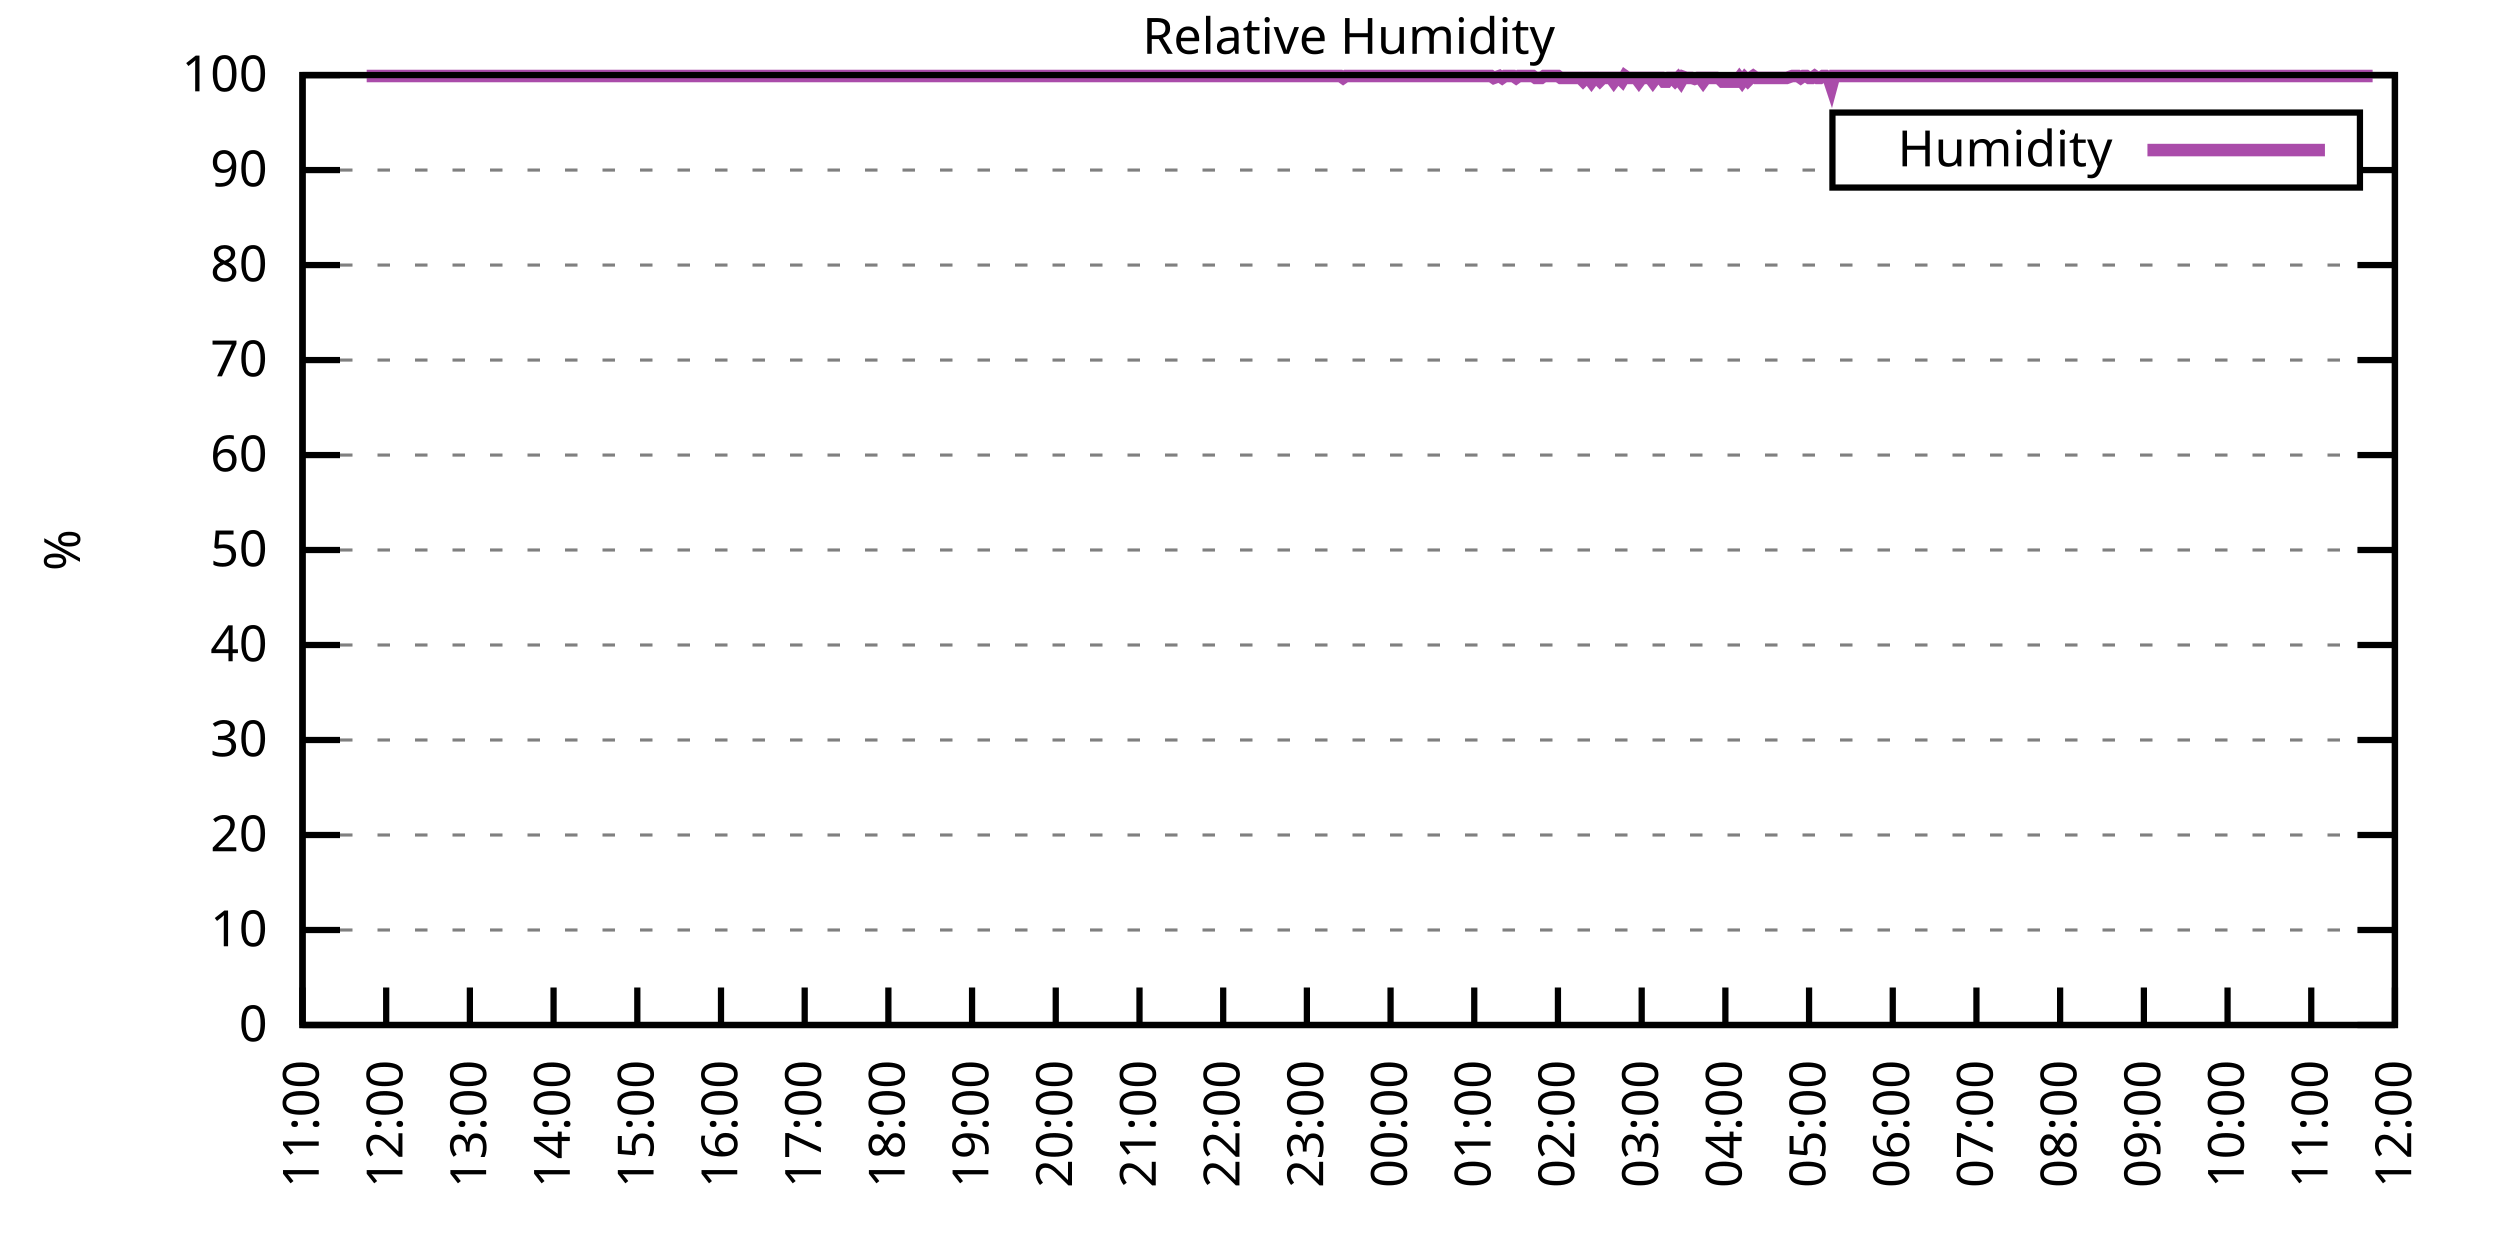
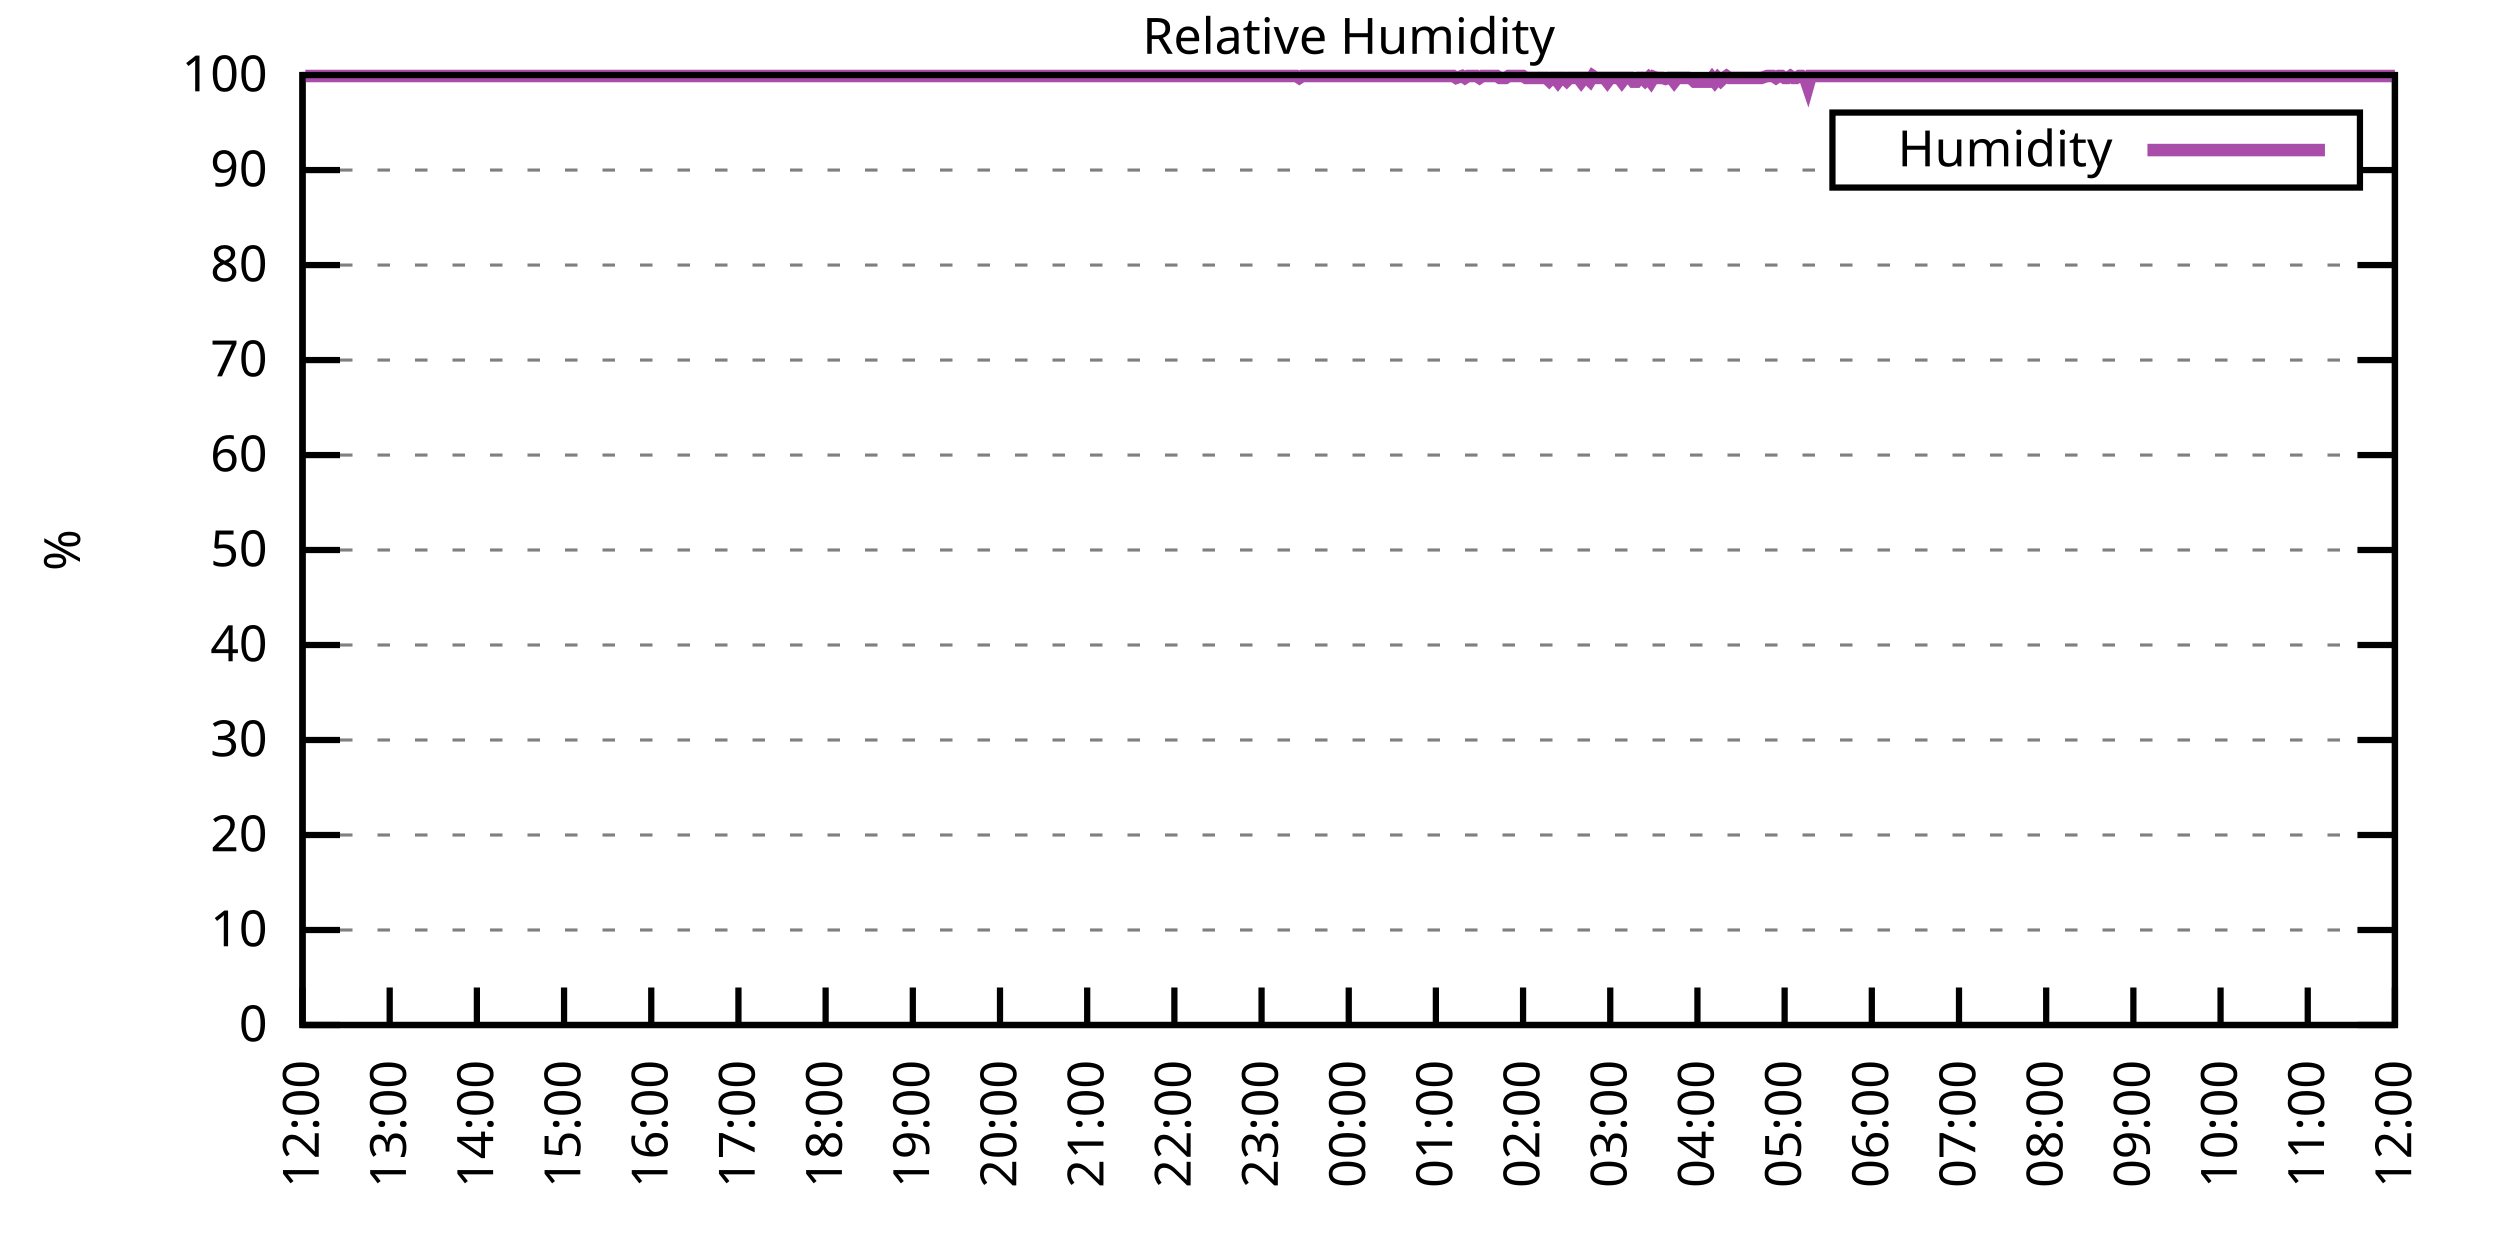
<svg xmlns="http://www.w3.org/2000/svg" xmlns:xlink="http://www.w3.org/1999/xlink" width="400" height="200" viewBox="0 0 400 200">
  <g id="gnuplot_canvas">
    <rect x="0" y="0" width="400" height="200" fill="none" />
    <defs>
      <circle id="gpDot" r="0.5" stroke-width="0.5" stroke="currentColor" />
      <path id="gpPt0" stroke-width="0.333" stroke="currentColor" d="M-1,0 h2 M0,-1 v2" />
      <path id="gpPt1" stroke-width="0.333" stroke="currentColor" d="M-1,-1 L1,1 M1,-1 L-1,1" />
      <path id="gpPt2" stroke-width="0.333" stroke="currentColor" d="M-1,0 L1,0 M0,-1 L0,1 M-1,-1 L1,1 M-1,1 L1,-1" />
      <rect id="gpPt3" stroke-width="0.333" stroke="currentColor" x="-1" y="-1" width="2" height="2" />
      <rect id="gpPt4" stroke-width="0.333" stroke="currentColor" fill="currentColor" x="-1" y="-1" width="2" height="2" />
      <circle id="gpPt5" stroke-width="0.333" stroke="currentColor" cx="0" cy="0" r="1" />
      <use xlink:href="#gpPt5" id="gpPt6" fill="currentColor" stroke="none" />
      <path id="gpPt7" stroke-width="0.333" stroke="currentColor" d="M0,-1.33 L-1.33,0.67 L1.33,0.67 z" />
      <use xlink:href="#gpPt7" id="gpPt8" fill="currentColor" stroke="none" />
      <use xlink:href="#gpPt7" id="gpPt9" stroke="currentColor" transform="rotate(180)" />
      <use xlink:href="#gpPt9" id="gpPt10" fill="currentColor" stroke="none" />
      <use xlink:href="#gpPt3" id="gpPt11" stroke="currentColor" transform="rotate(45)" />
      <use xlink:href="#gpPt11" id="gpPt12" fill="currentColor" stroke="none" />
      <path id="gpPt13" stroke-width="0.333" stroke="currentColor" d="M0,1.330 L1.265,0.411 L0.782,-1.067 L-0.782,-1.076 L-1.265,0.411 z" />
      <use xlink:href="#gpPt13" id="gpPt14" fill="currentColor" stroke="none" />
      <filter id="textbox" filterUnits="objectBoundingBox" x="0" y="0" height="1" width="1">
        <feFlood flood-color="white" flood-opacity="1" result="bgnd" />
        <feComposite in="SourceGraphic" in2="bgnd" operator="atop" />
      </filter>
      <filter id="greybox" filterUnits="objectBoundingBox" x="0" y="0" height="1" width="1">
        <feFlood flood-color="lightgrey" flood-opacity="1" result="grey" />
        <feComposite in="SourceGraphic" in2="grey" operator="atop" />
      </filter>
    </defs>
    <g fill="none" color="white" stroke="currentColor" stroke-width="1.00" stroke-linecap="butt" stroke-linejoin="miter">
</g>
    <g fill="none" color="black" stroke="currentColor" stroke-width="1.00" stroke-linecap="butt" stroke-linejoin="miter">
      <g stroke="none" shape-rendering="crispEdges">
        <polygon fill="rgb(255, 255, 255)" points="48.40,164.00 383.18,164.00 383.18,12.02 48.40,12.02 " />
      </g>
    </g>
    <g fill="none" color="black" stroke="currentColor" stroke-width="1.00" stroke-linecap="butt" stroke-linejoin="miter">
</g>
    <g fill="none" color="black" stroke="black" stroke-width="0.50" stroke-linecap="butt" stroke-linejoin="miter">
</g>
    <g fill="none" color="gray" stroke="currentColor" stroke-width="0.50" stroke-linecap="butt" stroke-linejoin="miter">
      <path stroke="gray" stroke-dasharray="2,4" class="gridline" d="M48.40,164.00 L383.19,164.00  " />
    </g>
    <g fill="none" color="gray" stroke="gray" stroke-width="1.00" stroke-linecap="butt" stroke-linejoin="miter">
</g>
    <g fill="none" color="black" stroke="currentColor" stroke-width="1.00" stroke-linecap="butt" stroke-linejoin="miter">
      <path stroke="black" d="M48.40,164.00 L54.40,164.00 M383.19,164.00 L377.19,164.00  " />
      <g transform="translate(42.80,166.60)" stroke="none" fill="black" font-family="Sans" font-size="8.00" text-anchor="end">
        <text>
          <tspan font-family="Sans"> 0</tspan>
        </text>
      </g>
    </g>
    <g fill="none" color="black" stroke="currentColor" stroke-width="1.00" stroke-linecap="butt" stroke-linejoin="miter">
</g>
    <g fill="none" color="black" stroke="black" stroke-width="0.50" stroke-linecap="butt" stroke-linejoin="miter">
</g>
    <g fill="none" color="gray" stroke="currentColor" stroke-width="0.50" stroke-linecap="butt" stroke-linejoin="miter">
      <path stroke="gray" stroke-dasharray="2,4" class="gridline" d="M48.40,148.80 L383.19,148.80  " />
    </g>
    <g fill="none" color="gray" stroke="gray" stroke-width="1.00" stroke-linecap="butt" stroke-linejoin="miter">
</g>
    <g fill="none" color="black" stroke="currentColor" stroke-width="1.00" stroke-linecap="butt" stroke-linejoin="miter">
      <path stroke="black" d="M48.40,148.80 L54.40,148.80 M383.19,148.80 L377.19,148.80  " />
      <g transform="translate(42.80,151.40)" stroke="none" fill="black" font-family="Sans" font-size="8.00" text-anchor="end">
        <text>
          <tspan font-family="Sans"> 10</tspan>
        </text>
      </g>
    </g>
    <g fill="none" color="black" stroke="currentColor" stroke-width="1.00" stroke-linecap="butt" stroke-linejoin="miter">
</g>
    <g fill="none" color="black" stroke="black" stroke-width="0.50" stroke-linecap="butt" stroke-linejoin="miter">
</g>
    <g fill="none" color="gray" stroke="currentColor" stroke-width="0.50" stroke-linecap="butt" stroke-linejoin="miter">
      <path stroke="gray" stroke-dasharray="2,4" class="gridline" d="M48.40,133.60 L383.19,133.60  " />
    </g>
    <g fill="none" color="gray" stroke="gray" stroke-width="1.00" stroke-linecap="butt" stroke-linejoin="miter">
</g>
    <g fill="none" color="black" stroke="currentColor" stroke-width="1.00" stroke-linecap="butt" stroke-linejoin="miter">
      <path stroke="black" d="M48.40,133.60 L54.40,133.60 M383.19,133.60 L377.19,133.60  " />
      <g transform="translate(42.80,136.20)" stroke="none" fill="black" font-family="Sans" font-size="8.00" text-anchor="end">
        <text>
          <tspan font-family="Sans"> 20</tspan>
        </text>
      </g>
    </g>
    <g fill="none" color="black" stroke="currentColor" stroke-width="1.00" stroke-linecap="butt" stroke-linejoin="miter">
</g>
    <g fill="none" color="black" stroke="black" stroke-width="0.50" stroke-linecap="butt" stroke-linejoin="miter">
</g>
    <g fill="none" color="gray" stroke="currentColor" stroke-width="0.50" stroke-linecap="butt" stroke-linejoin="miter">
      <path stroke="gray" stroke-dasharray="2,4" class="gridline" d="M48.40,118.40 L383.19,118.40  " />
    </g>
    <g fill="none" color="gray" stroke="gray" stroke-width="1.00" stroke-linecap="butt" stroke-linejoin="miter">
</g>
    <g fill="none" color="black" stroke="currentColor" stroke-width="1.00" stroke-linecap="butt" stroke-linejoin="miter">
      <path stroke="black" d="M48.40,118.40 L54.40,118.40 M383.19,118.40 L377.19,118.40  " />
      <g transform="translate(42.80,121.00)" stroke="none" fill="black" font-family="Sans" font-size="8.00" text-anchor="end">
        <text>
          <tspan font-family="Sans"> 30</tspan>
        </text>
      </g>
    </g>
    <g fill="none" color="black" stroke="currentColor" stroke-width="1.00" stroke-linecap="butt" stroke-linejoin="miter">
</g>
    <g fill="none" color="black" stroke="black" stroke-width="0.50" stroke-linecap="butt" stroke-linejoin="miter">
</g>
    <g fill="none" color="gray" stroke="currentColor" stroke-width="0.50" stroke-linecap="butt" stroke-linejoin="miter">
      <path stroke="gray" stroke-dasharray="2,4" class="gridline" d="M48.40,103.20 L383.19,103.20  " />
    </g>
    <g fill="none" color="gray" stroke="gray" stroke-width="1.00" stroke-linecap="butt" stroke-linejoin="miter">
</g>
    <g fill="none" color="black" stroke="currentColor" stroke-width="1.00" stroke-linecap="butt" stroke-linejoin="miter">
      <path stroke="black" d="M48.40,103.20 L54.40,103.20 M383.19,103.20 L377.19,103.20  " />
      <g transform="translate(42.80,105.80)" stroke="none" fill="black" font-family="Sans" font-size="8.00" text-anchor="end">
        <text>
          <tspan font-family="Sans"> 40</tspan>
        </text>
      </g>
    </g>
    <g fill="none" color="black" stroke="currentColor" stroke-width="1.00" stroke-linecap="butt" stroke-linejoin="miter">
</g>
    <g fill="none" color="black" stroke="black" stroke-width="0.50" stroke-linecap="butt" stroke-linejoin="miter">
</g>
    <g fill="none" color="gray" stroke="currentColor" stroke-width="0.50" stroke-linecap="butt" stroke-linejoin="miter">
      <path stroke="gray" stroke-dasharray="2,4" class="gridline" d="M48.40,88.00 L383.19,88.00  " />
    </g>
    <g fill="none" color="gray" stroke="gray" stroke-width="1.00" stroke-linecap="butt" stroke-linejoin="miter">
</g>
    <g fill="none" color="black" stroke="currentColor" stroke-width="1.00" stroke-linecap="butt" stroke-linejoin="miter">
      <path stroke="black" d="M48.40,88.00 L54.40,88.00 M383.19,88.00 L377.19,88.00  " />
      <g transform="translate(42.80,90.60)" stroke="none" fill="black" font-family="Sans" font-size="8.00" text-anchor="end">
        <text>
          <tspan font-family="Sans"> 50</tspan>
        </text>
      </g>
    </g>
    <g fill="none" color="black" stroke="currentColor" stroke-width="1.00" stroke-linecap="butt" stroke-linejoin="miter">
</g>
    <g fill="none" color="black" stroke="black" stroke-width="0.50" stroke-linecap="butt" stroke-linejoin="miter">
</g>
    <g fill="none" color="gray" stroke="currentColor" stroke-width="0.50" stroke-linecap="butt" stroke-linejoin="miter">
      <path stroke="gray" stroke-dasharray="2,4" class="gridline" d="M48.40,72.81 L383.19,72.81  " />
    </g>
    <g fill="none" color="gray" stroke="gray" stroke-width="1.00" stroke-linecap="butt" stroke-linejoin="miter">
</g>
    <g fill="none" color="black" stroke="currentColor" stroke-width="1.00" stroke-linecap="butt" stroke-linejoin="miter">
      <path stroke="black" d="M48.40,72.81 L54.40,72.81 M383.19,72.81 L377.19,72.81  " />
      <g transform="translate(42.80,75.41)" stroke="none" fill="black" font-family="Sans" font-size="8.00" text-anchor="end">
        <text>
          <tspan font-family="Sans"> 60</tspan>
        </text>
      </g>
    </g>
    <g fill="none" color="black" stroke="currentColor" stroke-width="1.00" stroke-linecap="butt" stroke-linejoin="miter">
</g>
    <g fill="none" color="black" stroke="black" stroke-width="0.50" stroke-linecap="butt" stroke-linejoin="miter">
</g>
    <g fill="none" color="gray" stroke="currentColor" stroke-width="0.50" stroke-linecap="butt" stroke-linejoin="miter">
      <path stroke="gray" stroke-dasharray="2,4" class="gridline" d="M48.40,57.61 L383.19,57.61  " />
    </g>
    <g fill="none" color="gray" stroke="gray" stroke-width="1.00" stroke-linecap="butt" stroke-linejoin="miter">
</g>
    <g fill="none" color="black" stroke="currentColor" stroke-width="1.00" stroke-linecap="butt" stroke-linejoin="miter">
      <path stroke="black" d="M48.40,57.61 L54.40,57.61 M383.19,57.61 L377.19,57.61  " />
      <g transform="translate(42.80,60.21)" stroke="none" fill="black" font-family="Sans" font-size="8.00" text-anchor="end">
        <text>
          <tspan font-family="Sans"> 70</tspan>
        </text>
      </g>
    </g>
    <g fill="none" color="black" stroke="currentColor" stroke-width="1.00" stroke-linecap="butt" stroke-linejoin="miter">
</g>
    <g fill="none" color="black" stroke="black" stroke-width="0.50" stroke-linecap="butt" stroke-linejoin="miter">
</g>
    <g fill="none" color="gray" stroke="currentColor" stroke-width="0.50" stroke-linecap="butt" stroke-linejoin="miter">
      <path stroke="gray" stroke-dasharray="2,4" class="gridline" d="M48.40,42.41 L383.19,42.41  " />
    </g>
    <g fill="none" color="gray" stroke="gray" stroke-width="1.00" stroke-linecap="butt" stroke-linejoin="miter">
</g>
    <g fill="none" color="black" stroke="currentColor" stroke-width="1.00" stroke-linecap="butt" stroke-linejoin="miter">
      <path stroke="black" d="M48.40,42.41 L54.40,42.41 M383.19,42.41 L377.19,42.41  " />
      <g transform="translate(42.80,45.01)" stroke="none" fill="black" font-family="Sans" font-size="8.00" text-anchor="end">
        <text>
          <tspan font-family="Sans"> 80</tspan>
        </text>
      </g>
    </g>
    <g fill="none" color="black" stroke="currentColor" stroke-width="1.00" stroke-linecap="butt" stroke-linejoin="miter">
</g>
    <g fill="none" color="black" stroke="black" stroke-width="0.50" stroke-linecap="butt" stroke-linejoin="miter">
</g>
    <g fill="none" color="gray" stroke="currentColor" stroke-width="0.50" stroke-linecap="butt" stroke-linejoin="miter">
      <path stroke="gray" stroke-dasharray="2,4" class="gridline" d="M48.40,27.21 L293.19,27.21 M377.59,27.21 L383.19,27.21  " />
    </g>
    <g fill="none" color="gray" stroke="gray" stroke-width="1.00" stroke-linecap="butt" stroke-linejoin="miter">
</g>
    <g fill="none" color="black" stroke="currentColor" stroke-width="1.00" stroke-linecap="butt" stroke-linejoin="miter">
      <path stroke="black" d="M48.40,27.21 L54.40,27.21 M383.19,27.21 L377.19,27.21  " />
      <g transform="translate(42.80,29.81)" stroke="none" fill="black" font-family="Sans" font-size="8.00" text-anchor="end">
        <text>
          <tspan font-family="Sans"> 90</tspan>
        </text>
      </g>
    </g>
    <g fill="none" color="black" stroke="currentColor" stroke-width="1.00" stroke-linecap="butt" stroke-linejoin="miter">
</g>
    <g fill="none" color="black" stroke="black" stroke-width="0.50" stroke-linecap="butt" stroke-linejoin="miter">
</g>
    <g fill="none" color="gray" stroke="currentColor" stroke-width="0.50" stroke-linecap="butt" stroke-linejoin="miter">
      <path stroke="gray" stroke-dasharray="2,4" class="gridline" d="M48.40,12.01 L383.19,12.01  " />
    </g>
    <g fill="none" color="gray" stroke="gray" stroke-width="1.00" stroke-linecap="butt" stroke-linejoin="miter">
</g>
    <g fill="none" color="black" stroke="currentColor" stroke-width="1.00" stroke-linecap="butt" stroke-linejoin="miter">
      <path stroke="black" d="M48.40,12.01 L54.40,12.01 M383.19,12.01 L377.19,12.01  " />
      <g transform="translate(42.80,14.61)" stroke="none" fill="black" font-family="Sans" font-size="8.00" text-anchor="end">
        <text>
          <tspan font-family="Sans"> 100</tspan>
        </text>
      </g>
    </g>
    <g fill="none" color="black" stroke="currentColor" stroke-width="1.00" stroke-linecap="butt" stroke-linejoin="miter">
      <path stroke="black" d="M48.40,164.00 L48.40,158.00  " />
      <g transform="translate(51.00,169.60) rotate(270.00)" stroke="none" fill="black" font-family="Sans" font-size="8.00" text-anchor="end">
        <text>
-           <tspan font-family="Sans">11:00</tspan>
-         </text>
-       </g>
-     </g>
-     <g fill="none" color="black" stroke="currentColor" stroke-width="1.00" stroke-linecap="butt" stroke-linejoin="miter">
-       <path stroke="black" d="M61.79,164.00 L61.79,158.00  " />
-       <g transform="translate(64.39,169.60) rotate(270.00)" stroke="none" fill="black" font-family="Sans" font-size="8.00" text-anchor="end">
-         <text>
          <tspan font-family="Sans">12:00</tspan>
        </text>
      </g>
    </g>
    <g fill="none" color="black" stroke="currentColor" stroke-width="1.00" stroke-linecap="butt" stroke-linejoin="miter">
-       <path stroke="black" d="M75.18,164.00 L75.18,158.00  " />
-       <g transform="translate(77.78,169.60) rotate(270.00)" stroke="none" fill="black" font-family="Sans" font-size="8.00" text-anchor="end">
+       <path stroke="black" d="M62.35,164.00 L62.35,158.00  " />
+       <g transform="translate(64.95,169.60) rotate(270.00)" stroke="none" fill="black" font-family="Sans" font-size="8.00" text-anchor="end">
        <text>
          <tspan font-family="Sans">13:00</tspan>
        </text>
      </g>
    </g>
    <g fill="none" color="black" stroke="currentColor" stroke-width="1.00" stroke-linecap="butt" stroke-linejoin="miter">
-       <path stroke="black" d="M88.57,164.00 L88.57,158.00  " />
-       <g transform="translate(91.17,169.60) rotate(270.00)" stroke="none" fill="black" font-family="Sans" font-size="8.00" text-anchor="end">
+       <path stroke="black" d="M76.30,164.00 L76.30,158.00  " />
+       <g transform="translate(78.90,169.60) rotate(270.00)" stroke="none" fill="black" font-family="Sans" font-size="8.00" text-anchor="end">
        <text>
          <tspan font-family="Sans">14:00</tspan>
        </text>
      </g>
    </g>
    <g fill="none" color="black" stroke="currentColor" stroke-width="1.00" stroke-linecap="butt" stroke-linejoin="miter">
-       <path stroke="black" d="M101.97,164.00 L101.97,158.00  " />
-       <g transform="translate(104.57,169.60) rotate(270.00)" stroke="none" fill="black" font-family="Sans" font-size="8.00" text-anchor="end">
+       <path stroke="black" d="M90.25,164.00 L90.25,158.00  " />
+       <g transform="translate(92.85,169.60) rotate(270.00)" stroke="none" fill="black" font-family="Sans" font-size="8.00" text-anchor="end">
        <text>
          <tspan font-family="Sans">15:00</tspan>
        </text>
      </g>
    </g>
    <g fill="none" color="black" stroke="currentColor" stroke-width="1.00" stroke-linecap="butt" stroke-linejoin="miter">
-       <path stroke="black" d="M115.36,164.00 L115.36,158.00  " />
-       <g transform="translate(117.96,169.60) rotate(270.00)" stroke="none" fill="black" font-family="Sans" font-size="8.00" text-anchor="end">
+       <path stroke="black" d="M104.20,164.00 L104.20,158.00  " />
+       <g transform="translate(106.80,169.60) rotate(270.00)" stroke="none" fill="black" font-family="Sans" font-size="8.00" text-anchor="end">
        <text>
          <tspan font-family="Sans">16:00</tspan>
        </text>
      </g>
    </g>
    <g fill="none" color="black" stroke="currentColor" stroke-width="1.00" stroke-linecap="butt" stroke-linejoin="miter">
-       <path stroke="black" d="M128.75,164.00 L128.75,158.00  " />
-       <g transform="translate(131.35,169.60) rotate(270.00)" stroke="none" fill="black" font-family="Sans" font-size="8.00" text-anchor="end">
+       <path stroke="black" d="M118.15,164.00 L118.15,158.00  " />
+       <g transform="translate(120.75,169.60) rotate(270.00)" stroke="none" fill="black" font-family="Sans" font-size="8.00" text-anchor="end">
        <text>
          <tspan font-family="Sans">17:00</tspan>
        </text>
      </g>
    </g>
    <g fill="none" color="black" stroke="currentColor" stroke-width="1.00" stroke-linecap="butt" stroke-linejoin="miter">
-       <path stroke="black" d="M142.14,164.00 L142.14,158.00  " />
-       <g transform="translate(144.74,169.60) rotate(270.00)" stroke="none" fill="black" font-family="Sans" font-size="8.00" text-anchor="end">
+       <path stroke="black" d="M132.10,164.00 L132.10,158.00  " />
+       <g transform="translate(134.70,169.60) rotate(270.00)" stroke="none" fill="black" font-family="Sans" font-size="8.00" text-anchor="end">
        <text>
          <tspan font-family="Sans">18:00</tspan>
        </text>
      </g>
    </g>
    <g fill="none" color="black" stroke="currentColor" stroke-width="1.00" stroke-linecap="butt" stroke-linejoin="miter">
-       <path stroke="black" d="M155.53,164.00 L155.53,158.00  " />
-       <g transform="translate(158.13,169.60) rotate(270.00)" stroke="none" fill="black" font-family="Sans" font-size="8.00" text-anchor="end">
+       <path stroke="black" d="M146.05,164.00 L146.05,158.00  " />
+       <g transform="translate(148.65,169.60) rotate(270.00)" stroke="none" fill="black" font-family="Sans" font-size="8.00" text-anchor="end">
        <text>
          <tspan font-family="Sans">19:00</tspan>
        </text>
      </g>
    </g>
    <g fill="none" color="black" stroke="currentColor" stroke-width="1.00" stroke-linecap="butt" stroke-linejoin="miter">
-       <path stroke="black" d="M168.92,164.00 L168.92,158.00  " />
-       <g transform="translate(171.52,169.60) rotate(270.00)" stroke="none" fill="black" font-family="Sans" font-size="8.00" text-anchor="end">
+       <path stroke="black" d="M160.00,164.00 L160.00,158.00  " />
+       <g transform="translate(162.60,169.60) rotate(270.00)" stroke="none" fill="black" font-family="Sans" font-size="8.00" text-anchor="end">
        <text>
          <tspan font-family="Sans">20:00</tspan>
        </text>
      </g>
    </g>
    <g fill="none" color="black" stroke="currentColor" stroke-width="1.00" stroke-linecap="butt" stroke-linejoin="miter">
-       <path stroke="black" d="M182.32,164.00 L182.32,158.00  " />
-       <g transform="translate(184.92,169.60) rotate(270.00)" stroke="none" fill="black" font-family="Sans" font-size="8.00" text-anchor="end">
+       <path stroke="black" d="M173.95,164.00 L173.95,158.00  " />
+       <g transform="translate(176.55,169.60) rotate(270.00)" stroke="none" fill="black" font-family="Sans" font-size="8.00" text-anchor="end">
        <text>
          <tspan font-family="Sans">21:00</tspan>
        </text>
      </g>
    </g>
    <g fill="none" color="black" stroke="currentColor" stroke-width="1.00" stroke-linecap="butt" stroke-linejoin="miter">
-       <path stroke="black" d="M195.71,164.00 L195.71,158.00  " />
-       <g transform="translate(198.31,169.60) rotate(270.00)" stroke="none" fill="black" font-family="Sans" font-size="8.00" text-anchor="end">
+       <path stroke="black" d="M187.90,164.00 L187.90,158.00  " />
+       <g transform="translate(190.50,169.60) rotate(270.00)" stroke="none" fill="black" font-family="Sans" font-size="8.00" text-anchor="end">
        <text>
          <tspan font-family="Sans">22:00</tspan>
        </text>
      </g>
    </g>
    <g fill="none" color="black" stroke="currentColor" stroke-width="1.00" stroke-linecap="butt" stroke-linejoin="miter">
-       <path stroke="black" d="M209.10,164.00 L209.10,158.00  " />
-       <g transform="translate(211.70,169.60) rotate(270.00)" stroke="none" fill="black" font-family="Sans" font-size="8.00" text-anchor="end">
+       <path stroke="black" d="M201.85,164.00 L201.85,158.00  " />
+       <g transform="translate(204.45,169.60) rotate(270.00)" stroke="none" fill="black" font-family="Sans" font-size="8.00" text-anchor="end">
        <text>
          <tspan font-family="Sans">23:00</tspan>
        </text>
      </g>
    </g>
    <g fill="none" color="black" stroke="currentColor" stroke-width="1.00" stroke-linecap="butt" stroke-linejoin="miter">
-       <path stroke="black" d="M222.49,164.00 L222.49,158.00  " />
-       <g transform="translate(225.09,169.60) rotate(270.00)" stroke="none" fill="black" font-family="Sans" font-size="8.00" text-anchor="end">
+       <path stroke="black" d="M215.80,164.00 L215.80,158.00  " />
+       <g transform="translate(218.40,169.60) rotate(270.00)" stroke="none" fill="black" font-family="Sans" font-size="8.00" text-anchor="end">
        <text>
          <tspan font-family="Sans">00:00</tspan>
        </text>
      </g>
    </g>
    <g fill="none" color="black" stroke="currentColor" stroke-width="1.00" stroke-linecap="butt" stroke-linejoin="miter">
-       <path stroke="black" d="M235.88,164.00 L235.88,158.00  " />
-       <g transform="translate(238.48,169.60) rotate(270.00)" stroke="none" fill="black" font-family="Sans" font-size="8.00" text-anchor="end">
+       <path stroke="black" d="M229.74,164.00 L229.74,158.00  " />
+       <g transform="translate(232.34,169.60) rotate(270.00)" stroke="none" fill="black" font-family="Sans" font-size="8.00" text-anchor="end">
        <text>
          <tspan font-family="Sans">01:00</tspan>
        </text>
      </g>
    </g>
    <g fill="none" color="black" stroke="currentColor" stroke-width="1.00" stroke-linecap="butt" stroke-linejoin="miter">
-       <path stroke="black" d="M249.27,164.00 L249.27,158.00  " />
-       <g transform="translate(251.87,169.60) rotate(270.00)" stroke="none" fill="black" font-family="Sans" font-size="8.00" text-anchor="end">
+       <path stroke="black" d="M243.69,164.00 L243.69,158.00  " />
+       <g transform="translate(246.29,169.60) rotate(270.00)" stroke="none" fill="black" font-family="Sans" font-size="8.00" text-anchor="end">
        <text>
          <tspan font-family="Sans">02:00</tspan>
        </text>
      </g>
    </g>
    <g fill="none" color="black" stroke="currentColor" stroke-width="1.00" stroke-linecap="butt" stroke-linejoin="miter">
-       <path stroke="black" d="M262.67,164.00 L262.67,158.00  " />
-       <g transform="translate(265.27,169.60) rotate(270.00)" stroke="none" fill="black" font-family="Sans" font-size="8.00" text-anchor="end">
+       <path stroke="black" d="M257.64,164.00 L257.64,158.00  " />
+       <g transform="translate(260.24,169.60) rotate(270.00)" stroke="none" fill="black" font-family="Sans" font-size="8.00" text-anchor="end">
        <text>
          <tspan font-family="Sans">03:00</tspan>
        </text>
      </g>
    </g>
    <g fill="none" color="black" stroke="currentColor" stroke-width="1.00" stroke-linecap="butt" stroke-linejoin="miter">
-       <path stroke="black" d="M276.06,164.00 L276.06,158.00  " />
-       <g transform="translate(278.66,169.60) rotate(270.00)" stroke="none" fill="black" font-family="Sans" font-size="8.00" text-anchor="end">
+       <path stroke="black" d="M271.59,164.00 L271.59,158.00  " />
+       <g transform="translate(274.19,169.60) rotate(270.00)" stroke="none" fill="black" font-family="Sans" font-size="8.00" text-anchor="end">
        <text>
          <tspan font-family="Sans">04:00</tspan>
        </text>
      </g>
    </g>
    <g fill="none" color="black" stroke="currentColor" stroke-width="1.00" stroke-linecap="butt" stroke-linejoin="miter">
-       <path stroke="black" d="M289.45,164.00 L289.45,158.00  " />
-       <g transform="translate(292.05,169.60) rotate(270.00)" stroke="none" fill="black" font-family="Sans" font-size="8.00" text-anchor="end">
+       <path stroke="black" d="M285.54,164.00 L285.54,158.00  " />
+       <g transform="translate(288.14,169.60) rotate(270.00)" stroke="none" fill="black" font-family="Sans" font-size="8.00" text-anchor="end">
        <text>
          <tspan font-family="Sans">05:00</tspan>
        </text>
      </g>
    </g>
    <g fill="none" color="black" stroke="currentColor" stroke-width="1.00" stroke-linecap="butt" stroke-linejoin="miter">
-       <path stroke="black" d="M302.84,164.00 L302.84,158.00  " />
-       <g transform="translate(305.44,169.60) rotate(270.00)" stroke="none" fill="black" font-family="Sans" font-size="8.00" text-anchor="end">
+       <path stroke="black" d="M299.49,164.00 L299.49,158.00  " />
+       <g transform="translate(302.09,169.60) rotate(270.00)" stroke="none" fill="black" font-family="Sans" font-size="8.00" text-anchor="end">
        <text>
          <tspan font-family="Sans">06:00</tspan>
        </text>
      </g>
    </g>
    <g fill="none" color="black" stroke="currentColor" stroke-width="1.00" stroke-linecap="butt" stroke-linejoin="miter">
-       <path stroke="black" d="M316.23,164.00 L316.23,158.00  " />
-       <g transform="translate(318.83,169.60) rotate(270.00)" stroke="none" fill="black" font-family="Sans" font-size="8.00" text-anchor="end">
+       <path stroke="black" d="M313.44,164.00 L313.44,158.00  " />
+       <g transform="translate(316.04,169.60) rotate(270.00)" stroke="none" fill="black" font-family="Sans" font-size="8.00" text-anchor="end">
        <text>
          <tspan font-family="Sans">07:00</tspan>
        </text>
      </g>
    </g>
    <g fill="none" color="black" stroke="currentColor" stroke-width="1.00" stroke-linecap="butt" stroke-linejoin="miter">
-       <path stroke="black" d="M329.62,164.00 L329.62,158.00  " />
-       <g transform="translate(332.22,169.60) rotate(270.00)" stroke="none" fill="black" font-family="Sans" font-size="8.00" text-anchor="end">
+       <path stroke="black" d="M327.39,164.00 L327.39,158.00  " />
+       <g transform="translate(329.99,169.60) rotate(270.00)" stroke="none" fill="black" font-family="Sans" font-size="8.00" text-anchor="end">
        <text>
          <tspan font-family="Sans">08:00</tspan>
        </text>
      </g>
    </g>
    <g fill="none" color="black" stroke="currentColor" stroke-width="1.00" stroke-linecap="butt" stroke-linejoin="miter">
-       <path stroke="black" d="M343.02,164.00 L343.02,158.00  " />
-       <g transform="translate(345.62,169.60) rotate(270.00)" stroke="none" fill="black" font-family="Sans" font-size="8.00" text-anchor="end">
+       <path stroke="black" d="M341.34,164.00 L341.34,158.00  " />
+       <g transform="translate(343.94,169.60) rotate(270.00)" stroke="none" fill="black" font-family="Sans" font-size="8.00" text-anchor="end">
        <text>
          <tspan font-family="Sans">09:00</tspan>
        </text>
      </g>
    </g>
    <g fill="none" color="black" stroke="currentColor" stroke-width="1.00" stroke-linecap="butt" stroke-linejoin="miter">
-       <path stroke="black" d="M356.41,164.00 L356.41,158.00  " />
-       <g transform="translate(359.01,169.60) rotate(270.00)" stroke="none" fill="black" font-family="Sans" font-size="8.00" text-anchor="end">
+       <path stroke="black" d="M355.29,164.00 L355.29,158.00  " />
+       <g transform="translate(357.89,169.60) rotate(270.00)" stroke="none" fill="black" font-family="Sans" font-size="8.00" text-anchor="end">
        <text>
          <tspan font-family="Sans">10:00</tspan>
        </text>
      </g>
    </g>
    <g fill="none" color="black" stroke="currentColor" stroke-width="1.00" stroke-linecap="butt" stroke-linejoin="miter">
-       <path stroke="black" d="M369.80,164.00 L369.80,158.00  " />
-       <g transform="translate(372.40,169.60) rotate(270.00)" stroke="none" fill="black" font-family="Sans" font-size="8.00" text-anchor="end">
+       <path stroke="black" d="M369.24,164.00 L369.24,158.00  " />
+       <g transform="translate(371.84,169.60) rotate(270.00)" stroke="none" fill="black" font-family="Sans" font-size="8.00" text-anchor="end">
        <text>
          <tspan font-family="Sans">11:00</tspan>
        </text>
      </g>
    </g>
    <g fill="none" color="black" stroke="currentColor" stroke-width="1.00" stroke-linecap="butt" stroke-linejoin="miter">
      <path stroke="black" d="M383.19,164.00 L383.19,158.00  " />
      <g transform="translate(385.79,169.60) rotate(270.00)" stroke="none" fill="black" font-family="Sans" font-size="8.00" text-anchor="end">
        <text>
          <tspan font-family="Sans">12:00</tspan>
        </text>
      </g>
    </g>
    <g fill="none" color="black" stroke="currentColor" stroke-width="1.00" stroke-linecap="butt" stroke-linejoin="miter">
</g>
    <g fill="none" color="black" stroke="currentColor" stroke-width="1.00" stroke-linecap="butt" stroke-linejoin="miter">
      <path stroke="black" d="M48.40,12.01 L48.40,164.00 L383.19,164.00 L383.19,12.01 L48.40,12.01 Z  " />
    </g>
    <g fill="none" color="black" stroke="currentColor" stroke-width="1.00" stroke-linecap="butt" stroke-linejoin="miter">
</g>
    <g fill="none" color="black" stroke="currentColor" stroke-width="1.00" stroke-linecap="butt" stroke-linejoin="miter">
      <path stroke="black" d="M293.19,30.01 L293.19,18.01 L377.59,18.01 L377.59,30.01 L293.19,30.01 Z  " />
    </g>
    <g id="Relative_Humidity_plot_1">
      <g fill="none" color="white" stroke="black" stroke-width="2.00" stroke-linecap="butt" stroke-linejoin="miter">
</g>
      <g fill="none" color="black" stroke="currentColor" stroke-width="2.00" stroke-linecap="butt" stroke-linejoin="miter">
        <g transform="translate(337.99,26.61)" stroke="none" fill="black" font-family="Sans" font-size="8.00" text-anchor="end">
          <text>
            <tspan font-family="Sans">Humidity</tspan>
          </text>
        </g>
      </g>
      <g fill="none" color="black" stroke="currentColor" stroke-width="2.00" stroke-linecap="butt" stroke-linejoin="miter">
-         <path stroke="rgb(170,  76, 170)" d="M343.59,24.01 L371.99,24.01 M58.67,12.16 L59.11,12.16 L59.56,12.16 L60.01,12.16 L60.45,12.16 L60.90,12.16   L61.35,12.16 L61.79,12.16 L62.24,12.16 L62.68,12.16 L63.13,12.16 L63.58,12.16 L64.02,12.16 L64.47,12.16   L64.92,12.16 L65.36,12.16 L65.81,12.16 L66.26,12.16 L66.70,12.16 L67.15,12.16 L67.59,12.16 L68.04,12.16   L68.49,12.16 L68.93,12.16 L69.38,12.16 L69.83,12.16 L70.27,12.16 L70.72,12.16 L71.17,12.16 L71.61,12.16   L72.06,12.16 L72.50,12.16 L72.95,12.16 L73.40,12.16 L73.84,12.16 L74.29,12.16 L74.74,12.16 L75.18,12.16   L75.63,12.16 L76.08,12.16 L76.52,12.16 L76.97,12.16 L77.42,12.16 L77.86,12.16 L78.31,12.16 L78.75,12.16   L79.20,12.16 L79.65,12.16 L80.09,12.16 L80.54,12.16 L80.99,12.16 L81.43,12.16 L81.88,12.16 L82.33,12.16   L82.77,12.16 L83.22,12.16 L83.66,12.16 L84.11,12.16 L84.56,12.16 L85.00,12.16 L85.45,12.16 L85.90,12.16   L86.34,12.16 L86.79,12.16 L87.24,12.16 L87.68,12.16 L101.30,12.16 L101.97,12.16 L102.41,12.16 L102.86,12.16   L103.31,12.16 L103.75,12.16 L104.20,12.16 L104.64,12.16 L105.09,12.16 L105.54,12.16 L105.98,12.16 L106.43,12.16   L106.88,12.16 L107.55,12.16 L108.22,12.16 L108.66,12.16 L109.11,12.16 L109.55,12.16 L110.00,12.16 L110.45,12.16   L110.89,12.16 L111.34,12.16 L111.79,12.16 L112.23,12.16 L112.68,12.16 L113.13,12.16 L113.57,12.16 L114.02,12.16   L114.47,12.16 L114.91,12.16 L115.36,12.16 L171.16,12.16 L172.05,12.16 L172.50,12.16 L172.94,12.16 L173.39,12.16   L173.83,12.16 L174.28,12.16 L174.73,12.16 L175.17,12.16 L175.62,12.16 L176.07,12.16 L200.62,12.16 L201.51,12.16   L201.96,12.16 L202.40,12.16 L202.85,12.16 L203.30,12.16 L203.74,12.16 L204.19,12.16 L204.64,12.16 L205.08,12.16   L205.53,12.16 L205.97,12.16 L206.42,12.16 L206.87,12.16 L207.31,12.16 L207.76,12.16 L208.21,12.16 L208.65,12.16   L209.10,12.16 L209.55,12.16 L209.99,12.16 L210.44,12.16 L210.88,12.16 L211.33,12.16 L211.78,12.16 L212.22,12.16   L212.67,12.16 L213.12,12.16 L213.56,12.16 L214.01,12.16 L214.46,12.16 L214.90,12.47 L215.35,12.16 L215.80,12.16   L216.24,12.16 L216.69,12.16 L217.13,12.16 L217.58,12.16 L218.03,12.16 L218.47,12.16 L218.92,12.16 L219.37,12.16   L219.81,12.16 L220.26,12.16 L220.71,12.16 L221.15,12.16 L221.60,12.16 L222.04,12.16 L222.49,12.16 L222.94,12.16   L223.38,12.16 L223.83,12.16 L224.28,12.16 L224.72,12.16 L225.17,12.16 L225.62,12.16 L226.06,12.16 L226.51,12.16   L226.95,12.16 L227.40,12.16 L227.85,12.16 L228.29,12.16 L228.74,12.16 L229.19,12.16 L229.63,12.16 L230.08,12.16   L230.53,12.16 L230.97,12.16 L231.42,12.16 L231.86,12.16 L232.31,12.16 L232.76,12.16 L233.20,12.16 L233.65,12.16   L234.10,12.16 L234.54,12.16 L234.99,12.16 L235.44,12.16 L235.88,12.16 L236.33,12.16 L236.78,12.16 L237.22,12.16   L237.67,12.16 L238.11,12.16 L238.56,12.16 L239.01,12.47 L239.45,12.31 L239.90,12.16 L240.35,12.47 L240.79,12.16   L241.24,12.16 L241.69,12.16 L242.13,12.16 L242.58,12.47 L243.02,12.16 L243.47,12.16 L243.92,12.16 L244.36,12.16   L244.81,12.16 L245.26,12.16 L245.70,12.47 L246.15,12.47 L246.60,12.47 L247.04,12.16 L247.49,12.16 L247.93,12.16   L248.38,12.16 L248.83,12.16 L249.27,12.16 L249.72,12.47 L250.17,12.47 L250.61,12.47 L251.06,12.47 L251.51,12.47   L251.95,12.47 L252.40,12.47 L252.85,12.47 L253.29,12.92 L253.74,12.47 L254.18,12.47 L254.63,13.07 L255.08,12.47   L255.52,12.47 L255.97,12.92 L256.42,12.47 L256.86,12.47 L257.31,12.47 L257.76,12.47 L258.20,13.07 L258.65,12.47   L259.09,12.47 L259.54,12.92 L259.99,12.16 L260.43,12.47 L260.88,12.47 L261.33,12.47 L261.77,12.47 L262.22,13.07   L262.67,12.47 L263.11,12.47 L263.56,12.47 L264.00,12.47 L264.45,13.07 L264.90,12.47 L265.34,12.47 L265.79,12.47   L266.24,13.07 L266.68,13.07 L267.13,12.47 L267.58,12.47 L268.02,12.92 L268.47,12.47 L268.92,13.07 L269.36,12.31   L269.81,12.47 L270.25,12.47 L270.70,12.47 L271.15,12.62 L271.59,12.47 L272.04,12.47 L272.49,13.07 L272.93,12.47   L273.38,12.47 L273.83,12.47 L274.27,12.47 L274.72,12.47 L275.16,12.62 L275.61,13.07 L276.06,13.07 L276.50,13.07   L276.95,13.07 L277.40,13.07 L277.84,13.07 L278.29,12.47 L278.74,13.07 L279.18,12.47 L279.63,12.92 L280.07,12.47   L280.52,12.16 L280.97,12.47 L281.41,12.47 L281.86,12.47 L282.31,12.47 L282.75,12.47 L283.20,12.47 L283.65,12.47   L284.09,12.47 L284.54,12.47 L284.98,12.47 L285.43,12.47 L285.88,12.47 L286.32,12.31 L286.77,12.16 L287.22,12.16   L287.66,12.16 L288.11,12.47 L288.56,12.16 L289.00,12.16 L289.45,12.47 L289.90,12.47 L290.34,12.16 L290.79,12.47   L291.23,12.47 L291.68,12.16 L292.13,12.16 L292.57,12.47 L293.02,13.83 L293.47,12.16 L293.91,12.16 L294.36,12.16   L294.81,12.16 L295.25,12.16 L295.70,12.16 L296.14,12.16 L296.59,12.16 L297.04,12.16 L297.48,12.16 L297.93,12.16   L298.38,12.16 L298.82,12.16 L299.27,12.16 L299.72,12.16 L300.16,12.16 L300.61,12.16 L301.05,12.16 L301.50,12.16   L301.95,12.16 L302.39,12.16 L302.84,12.16 L303.29,12.16 L303.73,12.16 L304.18,12.16 L304.63,12.16 L305.07,12.16   L305.52,12.16 L305.97,12.16 L306.41,12.16 L306.86,12.16 L307.30,12.16 L307.75,12.16 L308.20,12.16 L308.64,12.16   L309.09,12.16 L309.54,12.16 L309.98,12.16 L310.43,12.16 L310.88,12.16 L311.32,12.16 L311.77,12.16 L312.21,12.16   L312.66,12.16 L313.11,12.16 L313.55,12.16 L314.00,12.16 L314.45,12.16 L314.89,12.16 L315.34,12.16 L315.79,12.16   L316.23,12.16 L316.68,12.16 L317.12,12.16 L317.57,12.16 L318.02,12.16 L318.46,12.16 L318.91,12.16 L319.36,12.16   L319.80,12.16 L320.25,12.16 L320.70,12.16 L321.14,12.16 L321.59,12.16 L322.04,12.16 L322.48,12.16 L322.93,12.16   L323.37,12.16 L323.82,12.16 L324.27,12.16 L324.71,12.16 L325.16,12.16 L325.61,12.16 L326.05,12.16 L326.50,12.16   L326.95,12.16 L327.39,12.16 L327.84,12.16 L328.28,12.16 L328.73,12.16 L329.18,12.16 L329.62,12.16 L330.07,12.16   L330.52,12.16 L330.96,12.16 L331.41,12.16 L331.86,12.16 L332.30,12.16 L332.75,12.16 L333.19,12.16 L333.64,12.16   L334.09,12.16 L334.53,12.16 L334.98,12.16 L335.43,12.16 L335.87,12.16 L336.32,12.16 L336.77,12.16 L337.21,12.16   L337.66,12.16 L338.10,12.16 L338.55,12.16 L339.00,12.16 L339.44,12.16 L339.89,12.16 L340.34,12.16 L340.78,12.16   L341.23,12.16 L341.68,12.16 L342.12,12.16 L342.57,12.16 L343.02,12.16 L343.46,12.16 L343.91,12.16 L344.35,12.16   L344.80,12.16 L345.25,12.16 L345.69,12.16 L346.14,12.16 L346.59,12.16 L347.03,12.16 L347.48,12.16 L347.93,12.16   L348.37,12.16 L348.82,12.16 L349.26,12.16 L349.71,12.16 L350.16,12.16 L350.60,12.16 L351.05,12.16 L351.50,12.16   L351.94,12.16 L352.39,12.16 L352.84,12.16 L353.28,12.16 L353.73,12.16 L354.17,12.16 L354.62,12.16 L355.07,12.16   L355.51,12.16 L355.96,12.16 L356.41,12.16 L356.85,12.16 L357.30,12.16 L357.75,12.16 L358.19,12.16 L358.64,12.16   L359.09,12.16 L359.53,12.16 L359.98,12.16 L360.42,12.16 L360.87,12.16 L361.32,12.16 L361.76,12.16 L362.21,12.16   L362.66,12.16 L363.10,12.16 L363.55,12.16 L364.00,12.16 L364.44,12.16 L364.89,12.16 L365.33,12.16 L367.57,12.16   L368.46,12.16 L368.91,12.16 L369.35,12.16 L369.80,12.16 L370.24,12.16 L370.69,12.16 L371.14,12.16 L371.58,12.16   L372.03,12.16 L372.48,12.16 L372.92,12.16 L373.37,12.16 L373.82,12.16 L374.26,12.16 L374.71,12.16 L375.16,12.16   L375.60,12.16 L376.05,12.16 L376.49,12.16 L376.94,12.16 L377.39,12.16 L377.83,12.16 L378.28,12.16 L378.73,12.16   L379.17,12.16 L379.62,12.16  " />
+         <path stroke="rgb(170,  76, 170)" d="M343.59,24.01 L371.99,24.01 M48.86,12.16 L49.33,12.16 L49.79,12.16 L50.26,12.16 L50.72,12.16 L51.19,12.16   L51.65,12.16 L52.12,12.16 L52.58,12.16 L53.05,12.16 L53.51,12.16 L53.98,12.16 L54.44,12.16 L54.91,12.16   L55.37,12.16 L55.84,12.16 L56.30,12.16 L56.77,12.16 L57.23,12.16 L57.70,12.16 L58.16,12.16 L58.63,12.16   L59.09,12.16 L59.56,12.16 L60.02,12.16 L60.49,12.16 L60.95,12.16 L61.42,12.16 L61.88,12.16 L62.35,12.16   L62.81,12.16 L63.28,12.16 L63.74,12.16 L64.21,12.16 L64.67,12.16 L65.14,12.16 L65.60,12.16 L66.07,12.16   L66.53,12.16 L67.00,12.16 L67.46,12.16 L67.93,12.16 L68.39,12.16 L68.86,12.16 L69.32,12.16 L69.79,12.16   L70.25,12.16 L70.72,12.16 L71.18,12.16 L71.65,12.16 L72.11,12.16 L72.58,12.16 L73.04,12.16 L73.51,12.16   L73.97,12.16 L74.44,12.16 L74.90,12.16 L75.37,12.16 L89.55,12.16 L90.25,12.16 L90.71,12.16 L91.18,12.16   L91.64,12.16 L92.11,12.16 L92.57,12.16 L93.04,12.16 L93.50,12.16 L93.97,12.16 L94.43,12.16 L94.90,12.16   L95.36,12.16 L96.06,12.16 L96.76,12.16 L97.22,12.16 L97.69,12.16 L98.15,12.16 L98.62,12.16 L99.08,12.16   L99.55,12.16 L100.01,12.16 L100.48,12.16 L100.94,12.16 L101.41,12.16 L101.87,12.16 L102.34,12.16 L102.80,12.16   L103.27,12.16 L103.73,12.16 L104.20,12.16 L162.32,12.16 L163.25,12.16 L163.72,12.16 L164.18,12.16 L164.65,12.16   L165.11,12.16 L165.58,12.16 L166.04,12.16 L166.51,12.16 L166.97,12.16 L167.44,12.16 L193.01,12.16 L193.94,12.16   L194.41,12.16 L194.87,12.16 L195.34,12.16 L195.80,12.16 L196.27,12.16 L196.73,12.16 L197.20,12.16 L197.66,12.16   L198.13,12.16 L198.59,12.16 L199.06,12.16 L199.52,12.16 L199.99,12.16 L200.45,12.16 L200.92,12.16 L201.38,12.16   L201.85,12.16 L202.31,12.16 L202.78,12.16 L203.24,12.16 L203.71,12.16 L204.17,12.16 L204.64,12.16 L205.10,12.16   L205.57,12.16 L206.03,12.16 L206.50,12.16 L206.96,12.16 L207.43,12.16 L207.89,12.47 L208.36,12.16 L208.82,12.16   L209.29,12.16 L209.75,12.16 L210.22,12.16 L210.68,12.16 L211.15,12.16 L211.61,12.16 L212.08,12.16 L212.54,12.16   L213.01,12.16 L213.47,12.16 L213.94,12.16 L214.40,12.16 L214.87,12.16 L215.33,12.16 L215.80,12.16 L216.26,12.16   L216.72,12.16 L217.19,12.16 L217.65,12.16 L218.12,12.16 L218.58,12.16 L219.05,12.16 L219.51,12.16 L219.98,12.16   L220.44,12.16 L220.91,12.16 L221.37,12.16 L221.84,12.16 L222.30,12.16 L222.77,12.16 L223.23,12.16 L223.70,12.16   L224.16,12.16 L224.63,12.16 L225.09,12.16 L225.56,12.16 L226.02,12.16 L226.49,12.16 L226.95,12.16 L227.42,12.16   L227.88,12.16 L228.35,12.16 L228.81,12.16 L229.28,12.16 L229.74,12.16 L230.21,12.16 L230.67,12.16 L231.14,12.16   L231.60,12.16 L232.07,12.16 L232.53,12.16 L233.00,12.47 L233.46,12.31 L233.93,12.16 L234.39,12.47 L234.86,12.16   L235.32,12.16 L235.79,12.16 L236.25,12.16 L236.72,12.47 L237.18,12.16 L237.65,12.16 L238.11,12.16 L238.58,12.16   L239.04,12.16 L239.51,12.16 L239.97,12.47 L240.44,12.47 L240.90,12.47 L241.37,12.16 L241.83,12.16 L242.30,12.16   L242.76,12.16 L243.23,12.16 L243.69,12.16 L244.16,12.47 L244.62,12.47 L245.09,12.47 L245.55,12.47 L246.02,12.47   L246.48,12.47 L246.95,12.47 L247.41,12.47 L247.88,12.92 L248.34,12.47 L248.81,12.47 L249.27,13.07 L249.74,12.47   L250.20,12.47 L250.67,12.92 L251.13,12.47 L251.60,12.47 L252.06,12.47 L252.53,12.47 L252.99,13.07 L253.46,12.47   L253.92,12.47 L254.39,12.92 L254.85,12.16 L255.32,12.47 L255.78,12.47 L256.25,12.47 L256.71,12.47 L257.18,13.07   L257.64,12.47 L258.11,12.47 L258.57,12.47 L259.04,12.47 L259.50,13.07 L259.97,12.47 L260.43,12.47 L260.90,12.47   L261.36,13.07 L261.83,13.07 L262.29,12.47 L262.76,12.47 L263.22,12.92 L263.69,12.47 L264.15,13.07 L264.62,12.31   L265.08,12.47 L265.55,12.47 L266.01,12.47 L266.48,12.62 L266.94,12.47 L267.41,12.47 L267.87,13.07 L268.34,12.47   L268.80,12.47 L269.27,12.47 L269.73,12.47 L270.20,12.47 L270.66,12.62 L271.13,13.07 L271.59,13.07 L272.06,13.07   L272.52,13.07 L272.99,13.07 L273.45,13.07 L273.92,12.47 L274.38,13.07 L274.85,12.47 L275.31,12.92 L275.78,12.47   L276.24,12.16 L276.71,12.47 L277.17,12.47 L277.64,12.47 L278.10,12.47 L278.57,12.47 L279.03,12.47 L279.50,12.47   L279.96,12.47 L280.43,12.47 L280.89,12.47 L281.36,12.47 L281.82,12.47 L282.29,12.31 L282.75,12.16 L283.22,12.16   L283.68,12.16 L284.15,12.47 L284.61,12.16 L285.08,12.16 L285.54,12.47 L286.01,12.47 L286.47,12.16 L286.94,12.47   L287.40,12.47 L287.87,12.16 L288.33,12.16 L288.80,12.47 L289.26,13.83 L289.73,12.16 L290.19,12.16 L290.66,12.16   L291.12,12.16 L291.59,12.16 L292.05,12.16 L292.52,12.16 L292.98,12.16 L293.45,12.16 L293.91,12.16 L294.38,12.16   L294.84,12.16 L295.31,12.16 L295.77,12.16 L296.24,12.16 L296.70,12.16 L297.17,12.16 L297.63,12.16 L298.10,12.16   L298.56,12.16 L299.03,12.16 L299.49,12.16 L299.96,12.16 L300.42,12.16 L300.89,12.16 L301.35,12.16 L301.82,12.16   L302.28,12.16 L302.75,12.16 L303.21,12.16 L303.68,12.16 L304.14,12.16 L304.61,12.16 L305.07,12.16 L305.54,12.16   L306.00,12.16 L306.47,12.16 L306.93,12.16 L307.40,12.16 L307.86,12.16 L308.33,12.16 L308.79,12.16 L309.26,12.16   L309.72,12.16 L310.19,12.16 L310.65,12.16 L311.12,12.16 L311.58,12.16 L312.05,12.16 L312.51,12.16 L312.98,12.16   L313.44,12.16 L313.91,12.16 L314.37,12.16 L314.84,12.16 L315.30,12.16 L315.77,12.16 L316.23,12.16 L316.70,12.16   L317.16,12.16 L317.63,12.16 L318.09,12.16 L318.56,12.16 L319.02,12.16 L319.49,12.16 L319.95,12.16 L320.42,12.16   L320.88,12.16 L321.35,12.16 L321.81,12.16 L322.28,12.16 L322.74,12.16 L323.21,12.16 L323.67,12.16 L324.14,12.16   L324.60,12.16 L325.07,12.16 L325.53,12.16 L326.00,12.16 L326.46,12.16 L326.93,12.16 L327.39,12.16 L327.86,12.16   L328.32,12.16 L328.79,12.16 L329.25,12.16 L329.72,12.16 L330.18,12.16 L330.65,12.16 L331.11,12.16 L331.58,12.16   L332.04,12.16 L332.51,12.16 L332.97,12.16 L333.44,12.16 L333.90,12.16 L334.37,12.16 L334.83,12.16 L335.30,12.16   L335.76,12.16 L336.23,12.16 L336.69,12.16 L337.16,12.16 L337.62,12.16 L338.09,12.16 L338.55,12.16 L339.02,12.16   L339.48,12.16 L339.95,12.16 L340.41,12.16 L340.88,12.16 L341.34,12.16 L341.81,12.16 L342.27,12.16 L342.74,12.16   L343.20,12.16 L343.67,12.16 L344.13,12.16 L344.60,12.16 L345.06,12.16 L345.53,12.16 L345.99,12.16 L346.46,12.16   L346.92,12.16 L347.39,12.16 L347.85,12.16 L348.32,12.16 L348.78,12.16 L349.25,12.16 L349.71,12.16 L350.18,12.16   L350.64,12.16 L351.11,12.16 L351.57,12.16 L352.04,12.16 L352.50,12.16 L352.97,12.16 L353.43,12.16 L353.90,12.16   L354.36,12.16 L354.83,12.16 L355.29,12.16 L355.76,12.16 L356.22,12.16 L356.69,12.16 L357.15,12.16 L357.62,12.16   L358.08,12.16 L358.55,12.16 L359.01,12.16 L359.48,12.16 L359.94,12.16 L360.41,12.16 L360.87,12.16 L361.34,12.16   L361.80,12.16 L362.27,12.16 L362.73,12.16 L363.20,12.16 L363.66,12.16 L364.13,12.16 L364.59,12.16 L366.92,12.16   L367.85,12.16 L368.31,12.16 L368.78,12.16 L369.24,12.16 L369.71,12.16 L370.17,12.16 L370.64,12.16 L371.10,12.16   L371.57,12.16 L372.03,12.16 L372.50,12.16 L372.96,12.16 L373.43,12.16 L373.89,12.16 L374.36,12.16 L374.82,12.16   L375.29,12.16 L375.75,12.16 L376.22,12.16 L376.68,12.16 L377.15,12.16 L377.61,12.16 L378.08,12.16 L378.54,12.16   L379.01,12.16 L379.47,12.16 L379.94,12.16 L380.40,12.16 L380.87,12.16 L381.33,12.16 L381.80,12.16 L382.26,12.16   L382.73,12.16 L383.19,12.16  " />
      </g>
    </g>
    <g fill="none" color="black" stroke="currentColor" stroke-width="2.00" stroke-linecap="butt" stroke-linejoin="miter">
</g>
    <g fill="none" color="black" stroke="black" stroke-width="1.00" stroke-linecap="butt" stroke-linejoin="miter">
</g>
    <g fill="none" color="black" stroke="currentColor" stroke-width="1.00" stroke-linecap="butt" stroke-linejoin="miter">
      <path stroke="black" d="M48.40,12.01 L48.40,164.00 L383.19,164.00 L383.19,12.01 L48.40,12.01 Z  " />
      <g transform="translate(12.80,88.01) rotate(270.00)" stroke="none" fill="black" font-family="Sans" font-size="8.00" text-anchor="middle">
        <text>
          <tspan font-family="Sans">%</tspan>
        </text>
      </g>
    </g>
    <g fill="none" color="black" stroke="currentColor" stroke-width="1.00" stroke-linecap="butt" stroke-linejoin="miter">
</g>
    <g fill="none" color="black" stroke="currentColor" stroke-width="1.00" stroke-linecap="butt" stroke-linejoin="miter">
      <g transform="translate(215.79,8.61)" stroke="none" fill="black" font-family="Sans" font-size="8.00" text-anchor="middle">
        <text>
          <tspan font-family="Sans">Relative Humidity</tspan>
        </text>
      </g>
    </g>
    <g fill="none" color="black" stroke="currentColor" stroke-width="1.00" stroke-linecap="butt" stroke-linejoin="miter">
</g>
  </g>
</svg>
